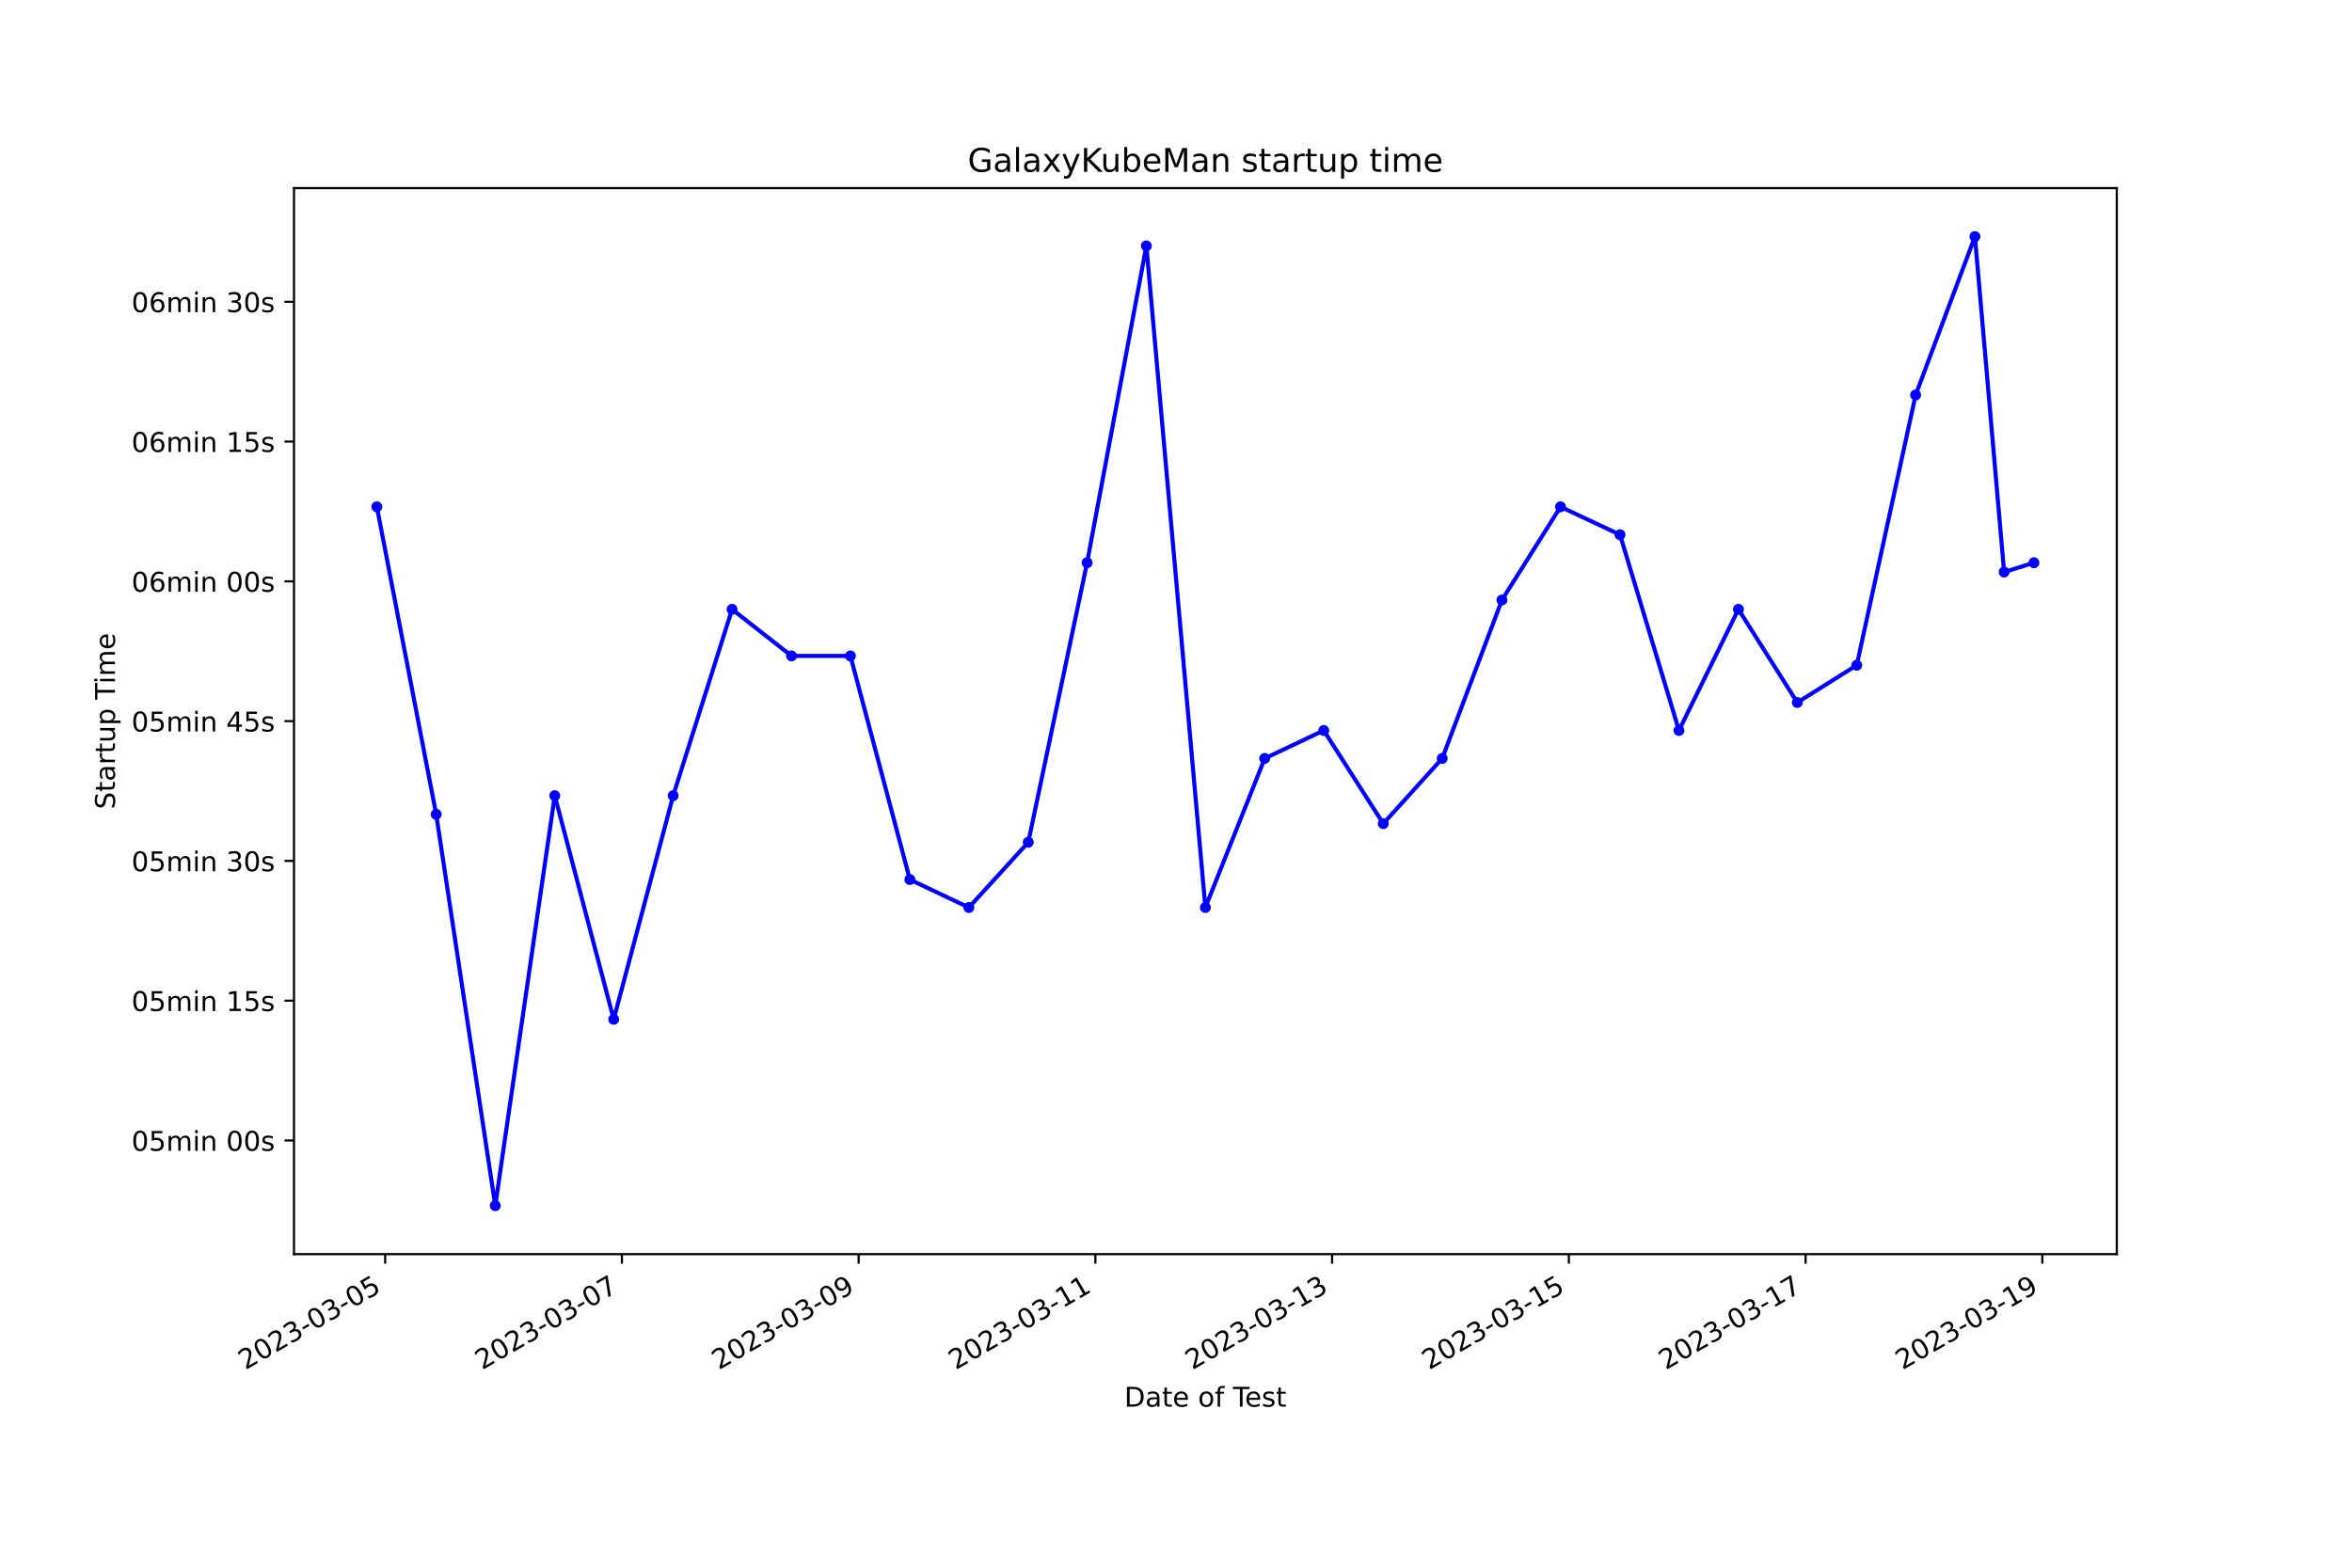
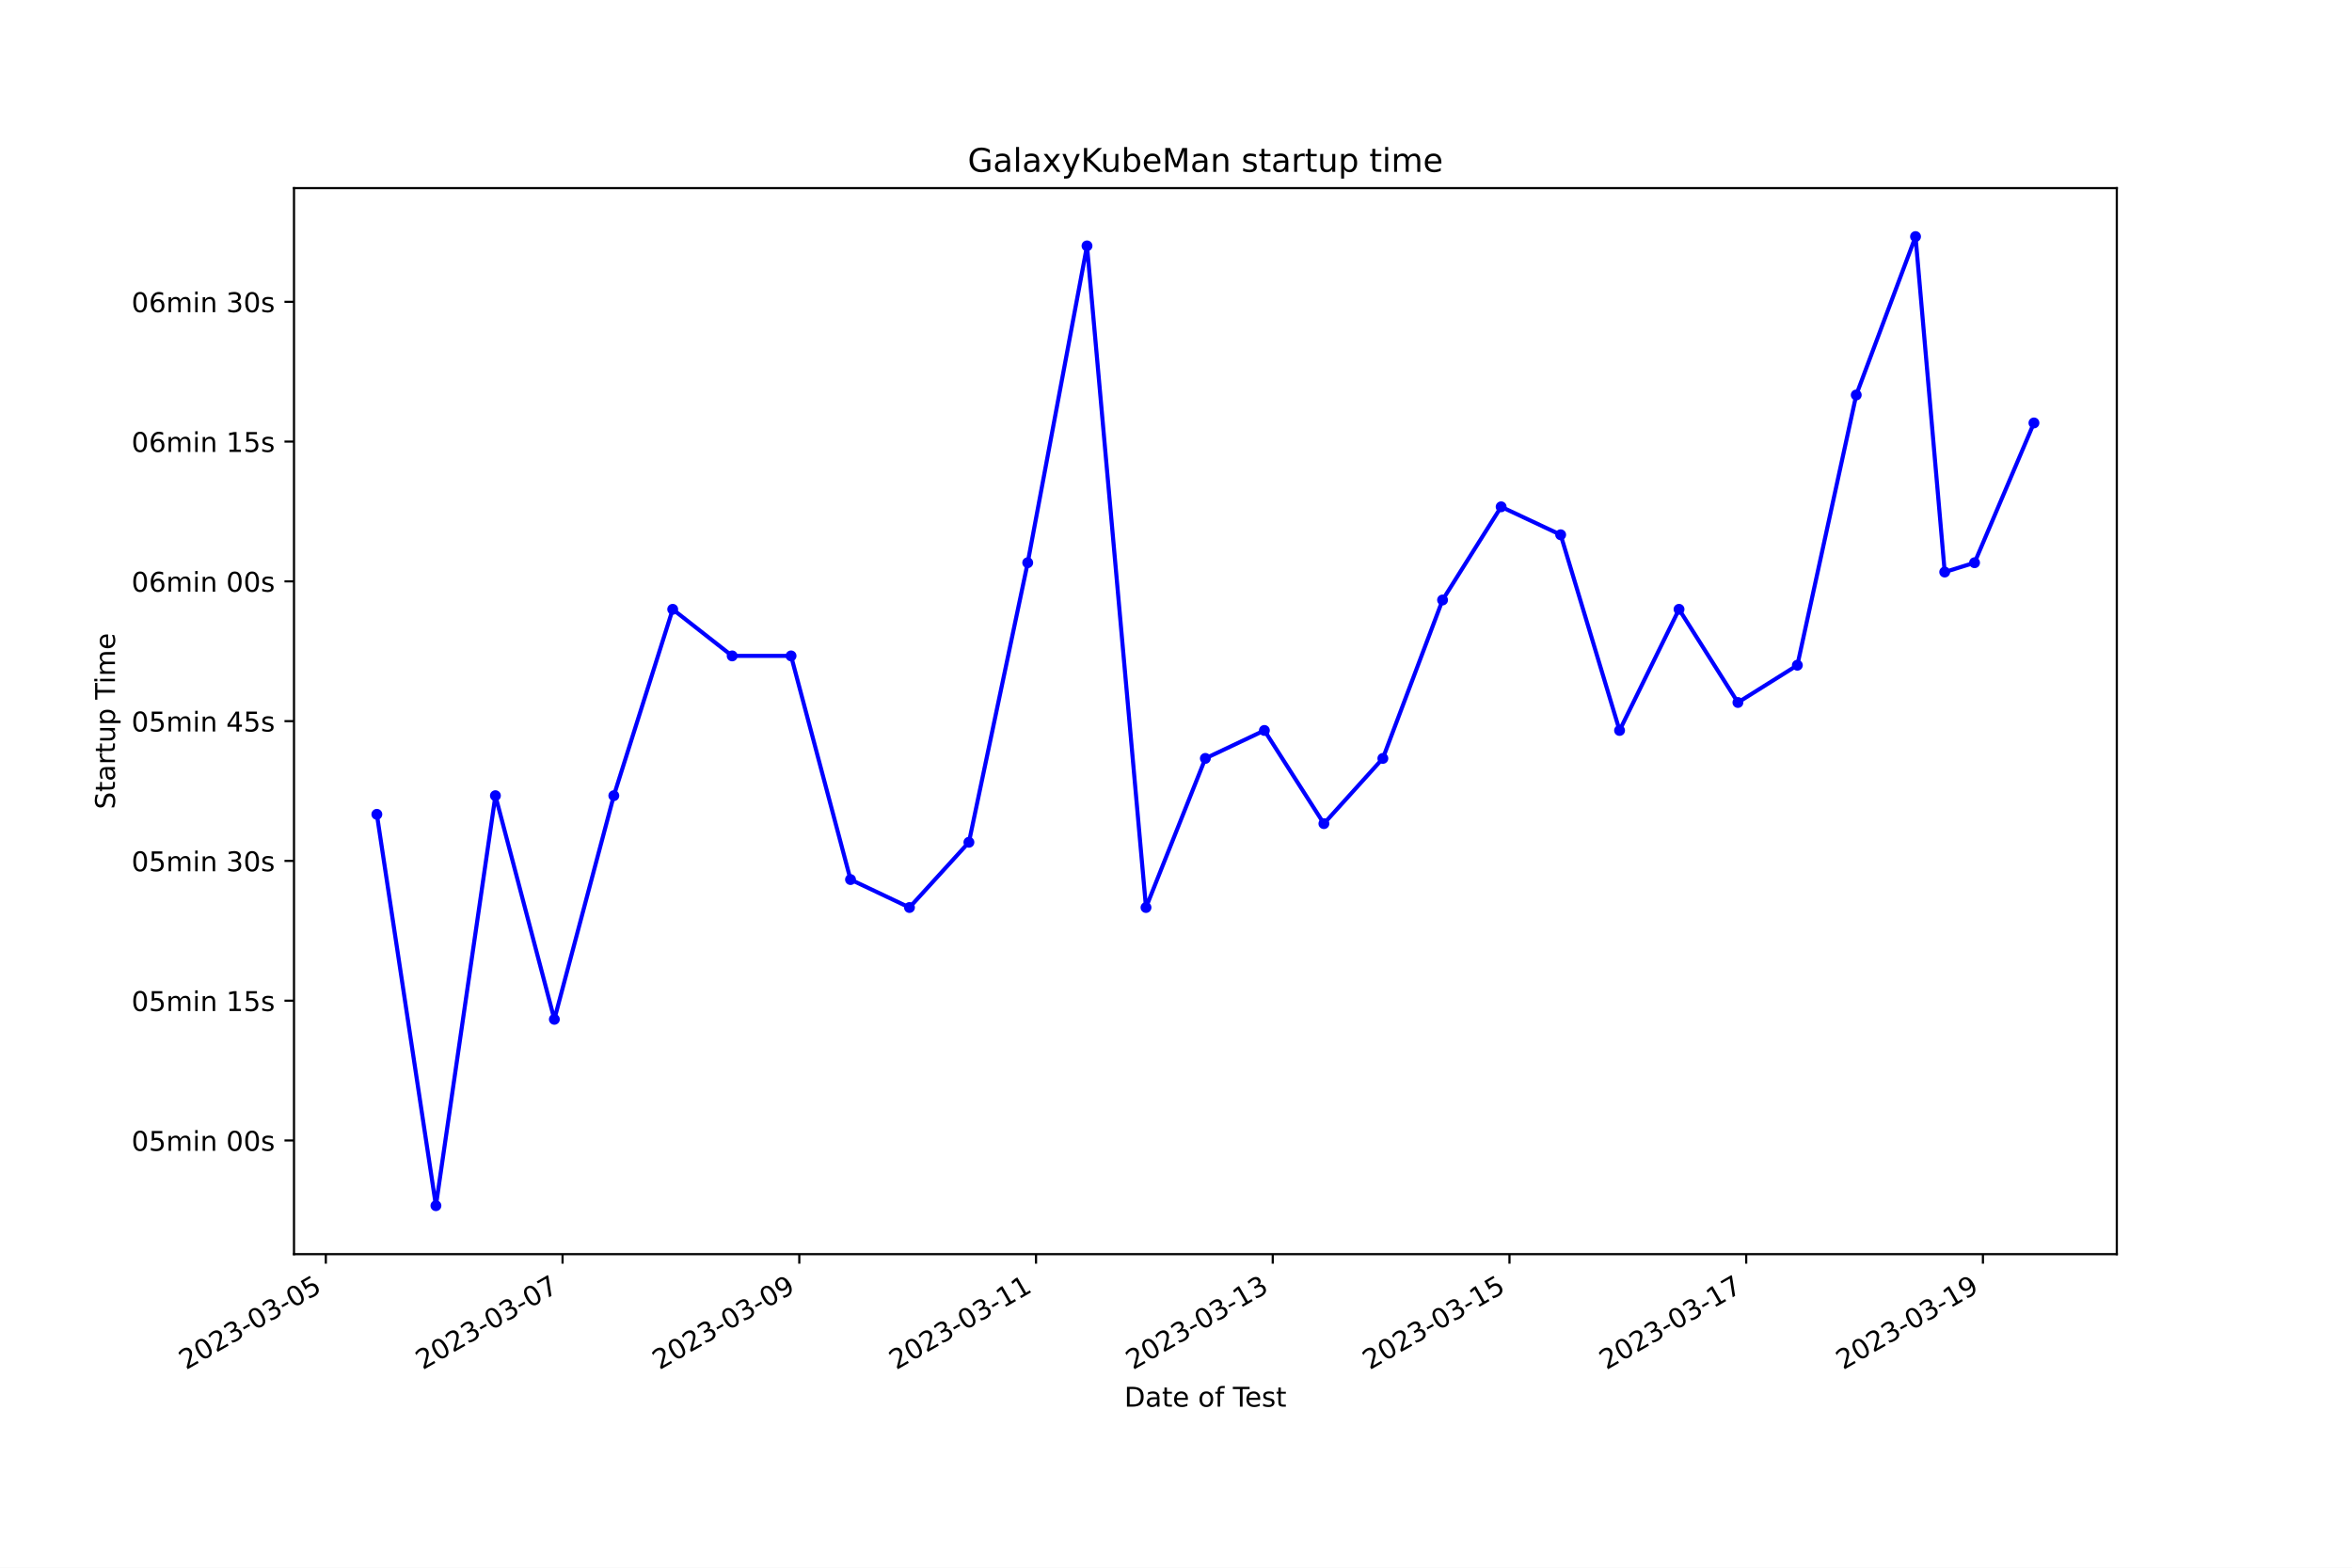
<svg xmlns="http://www.w3.org/2000/svg" xmlns:xlink="http://www.w3.org/1999/xlink" width="864pt" height="576pt" viewBox="0 0 864 576" version="1.1">
  <defs>
    <style type="text/css">*{stroke-linejoin: round; stroke-linecap: butt}</style>
  </defs>
  <g id="figure_1">
    <g id="patch_1">
      <path d="M 0 576  L 864 576  L 864 0  L 0 0  z " style="fill: #ffffff" />
    </g>
    <g id="axes_1">
      <g id="patch_2">
        <path d="M 108 460.8  L 777.6 460.8  L 777.6 69.12  L 108 69.12  z " style="fill: #ffffff" />
      </g>
      <g id="matplotlib.axis_1">
        <g id="xtick_1">
          <g id="line2d_1">
            <defs>
-               <path id="m2e3f294811" d="M 0 0  L 0 3.5  " style="stroke: #000000; stroke-width: 0.8" />
+               <path id="mf5a14490ac" d="M 0 0  L 0 3.5  " style="stroke: #000000; stroke-width: 0.8" />
            </defs>
            <g>
-               <use xlink:href="#m2e3f294811" x="141.493" y="460.8" style="stroke: #000000; stroke-width: 0.8" />
+               <use xlink:href="#mf5a14490ac" x="119.693" y="460.8" style="stroke: #000000; stroke-width: 0.8" />
            </g>
          </g>
          <g id="text_1">
-             <g transform="translate(90.12324 503.4383) rotate(-30) scale(0.1 -0.1)">
+             <g transform="translate(68.3239 503.4383) rotate(-30) scale(0.1 -0.1)">
              <defs>
                <path id="DejaVuSans-32" d="M 1228 531  L 3431 531  L 3431 0  L 469 0  L 469 531  Q 828 903 1448 1529  Q 2069 2156 2228 2338  Q 2531 2678 2651 2914  Q 2772 3150 2772 3378  Q 2772 3750 2511 3984  Q 2250 4219 1831 4219  Q 1534 4219 1204 4116  Q 875 4013 500 3803  L 500 4441  Q 881 4594 1212 4672  Q 1544 4750 1819 4750  Q 2544 4750 2975 4387  Q 3406 4025 3406 3419  Q 3406 3131 3298 2873  Q 3191 2616 2906 2266  Q 2828 2175 2409 1742  Q 1991 1309 1228 531  z " transform="scale(0.015625)" />
                <path id="DejaVuSans-30" d="M 2034 4250  Q 1547 4250 1301 3770  Q 1056 3291 1056 2328  Q 1056 1369 1301 889  Q 1547 409 2034 409  Q 2525 409 2770 889  Q 3016 1369 3016 2328  Q 3016 3291 2770 3770  Q 2525 4250 2034 4250  z M 2034 4750  Q 2819 4750 3233 4129  Q 3647 3509 3647 2328  Q 3647 1150 3233 529  Q 2819 -91 2034 -91  Q 1250 -91 836 529  Q 422 1150 422 2328  Q 422 3509 836 4129  Q 1250 4750 2034 4750  z " transform="scale(0.015625)" />
                <path id="DejaVuSans-33" d="M 2597 2516  Q 3050 2419 3304 2112  Q 3559 1806 3559 1356  Q 3559 666 3084 287  Q 2609 -91 1734 -91  Q 1441 -91 1130 -33  Q 819 25 488 141  L 488 750  Q 750 597 1062 519  Q 1375 441 1716 441  Q 2309 441 2620 675  Q 2931 909 2931 1356  Q 2931 1769 2642 2001  Q 2353 2234 1838 2234  L 1294 2234  L 1294 2753  L 1863 2753  Q 2328 2753 2575 2939  Q 2822 3125 2822 3475  Q 2822 3834 2567 4026  Q 2313 4219 1838 4219  Q 1578 4219 1281 4162  Q 984 4106 628 3988  L 628 4550  Q 988 4650 1302 4700  Q 1616 4750 1894 4750  Q 2613 4750 3031 4423  Q 3450 4097 3450 3541  Q 3450 3153 3228 2886  Q 3006 2619 2597 2516  z " transform="scale(0.015625)" />
                <path id="DejaVuSans-2d" d="M 313 2009  L 1997 2009  L 1997 1497  L 313 1497  L 313 2009  z " transform="scale(0.015625)" />
                <path id="DejaVuSans-35" d="M 691 4666  L 3169 4666  L 3169 4134  L 1269 4134  L 1269 2991  Q 1406 3038 1543 3061  Q 1681 3084 1819 3084  Q 2600 3084 3056 2656  Q 3513 2228 3513 1497  Q 3513 744 3044 326  Q 2575 -91 1722 -91  Q 1428 -91 1123 -41  Q 819 9 494 109  L 494 744  Q 775 591 1075 516  Q 1375 441 1709 441  Q 2250 441 2565 725  Q 2881 1009 2881 1497  Q 2881 1984 2565 2268  Q 2250 2553 1709 2553  Q 1456 2553 1204 2497  Q 953 2441 691 2322  L 691 4666  z " transform="scale(0.015625)" />
              </defs>
              <use xlink:href="#DejaVuSans-32" />
              <use xlink:href="#DejaVuSans-30" x="63.623" />
              <use xlink:href="#DejaVuSans-32" x="127.246" />
              <use xlink:href="#DejaVuSans-33" x="190.869" />
              <use xlink:href="#DejaVuSans-2d" x="254.492" />
              <use xlink:href="#DejaVuSans-30" x="290.576" />
              <use xlink:href="#DejaVuSans-33" x="354.199" />
              <use xlink:href="#DejaVuSans-2d" x="417.822" />
              <use xlink:href="#DejaVuSans-30" x="453.906" />
              <use xlink:href="#DejaVuSans-35" x="517.529" />
            </g>
          </g>
        </g>
        <g id="xtick_2">
          <g id="line2d_2">
            <g>
-               <use xlink:href="#m2e3f294811" x="228.457" y="460.8" style="stroke: #000000; stroke-width: 0.8" />
+               <use xlink:href="#mf5a14490ac" x="206.655" y="460.8" style="stroke: #000000; stroke-width: 0.8" />
            </g>
          </g>
          <g id="text_2">
-             <g transform="translate(177.0874 503.4383) rotate(-30) scale(0.1 -0.1)">
+             <g transform="translate(155.2854 503.4383) rotate(-30) scale(0.1 -0.1)">
              <defs>
                <path id="DejaVuSans-37" d="M 525 4666  L 3525 4666  L 3525 4397  L 1831 0  L 1172 0  L 2766 4134  L 525 4134  L 525 4666  z " transform="scale(0.015625)" />
              </defs>
              <use xlink:href="#DejaVuSans-32" />
              <use xlink:href="#DejaVuSans-30" x="63.623" />
              <use xlink:href="#DejaVuSans-32" x="127.246" />
              <use xlink:href="#DejaVuSans-33" x="190.869" />
              <use xlink:href="#DejaVuSans-2d" x="254.492" />
              <use xlink:href="#DejaVuSans-30" x="290.576" />
              <use xlink:href="#DejaVuSans-33" x="354.199" />
              <use xlink:href="#DejaVuSans-2d" x="417.822" />
              <use xlink:href="#DejaVuSans-30" x="453.906" />
              <use xlink:href="#DejaVuSans-37" x="517.529" />
            </g>
          </g>
        </g>
        <g id="xtick_3">
          <g id="line2d_3">
            <g>
-               <use xlink:href="#m2e3f294811" x="315.421" y="460.8" style="stroke: #000000; stroke-width: 0.8" />
+               <use xlink:href="#mf5a14490ac" x="293.616" y="460.8" style="stroke: #000000; stroke-width: 0.8" />
            </g>
          </g>
          <g id="text_3">
-             <g transform="translate(264.0516 503.4383) rotate(-30) scale(0.1 -0.1)">
+             <g transform="translate(242.2468 503.4383) rotate(-30) scale(0.1 -0.1)">
              <defs>
                <path id="DejaVuSans-39" d="M 703 97  L 703 672  Q 941 559 1184 500  Q 1428 441 1663 441  Q 2288 441 2617 861  Q 2947 1281 2994 2138  Q 2813 1869 2534 1725  Q 2256 1581 1919 1581  Q 1219 1581 811 2004  Q 403 2428 403 3163  Q 403 3881 828 4315  Q 1253 4750 1959 4750  Q 2769 4750 3195 4129  Q 3622 3509 3622 2328  Q 3622 1225 3098 567  Q 2575 -91 1691 -91  Q 1453 -91 1209 -44  Q 966 3 703 97  z M 1959 2075  Q 2384 2075 2632 2365  Q 2881 2656 2881 3163  Q 2881 3666 2632 3958  Q 2384 4250 1959 4250  Q 1534 4250 1286 3958  Q 1038 3666 1038 3163  Q 1038 2656 1286 2365  Q 1534 2075 1959 2075  z " transform="scale(0.015625)" />
              </defs>
              <use xlink:href="#DejaVuSans-32" />
              <use xlink:href="#DejaVuSans-30" x="63.623" />
              <use xlink:href="#DejaVuSans-32" x="127.246" />
              <use xlink:href="#DejaVuSans-33" x="190.869" />
              <use xlink:href="#DejaVuSans-2d" x="254.492" />
              <use xlink:href="#DejaVuSans-30" x="290.576" />
              <use xlink:href="#DejaVuSans-33" x="354.199" />
              <use xlink:href="#DejaVuSans-2d" x="417.822" />
              <use xlink:href="#DejaVuSans-30" x="453.906" />
              <use xlink:href="#DejaVuSans-39" x="517.529" />
            </g>
          </g>
        </g>
        <g id="xtick_4">
          <g id="line2d_4">
            <g>
-               <use xlink:href="#m2e3f294811" x="402.385" y="460.8" style="stroke: #000000; stroke-width: 0.8" />
+               <use xlink:href="#mf5a14490ac" x="380.578" y="460.8" style="stroke: #000000; stroke-width: 0.8" />
            </g>
          </g>
          <g id="text_4">
-             <g transform="translate(351.0158 503.4383) rotate(-30) scale(0.1 -0.1)">
+             <g transform="translate(329.2083 503.4383) rotate(-30) scale(0.1 -0.1)">
              <defs>
                <path id="DejaVuSans-31" d="M 794 531  L 1825 531  L 1825 4091  L 703 3866  L 703 4441  L 1819 4666  L 2450 4666  L 2450 531  L 3481 531  L 3481 0  L 794 0  L 794 531  z " transform="scale(0.015625)" />
              </defs>
              <use xlink:href="#DejaVuSans-32" />
              <use xlink:href="#DejaVuSans-30" x="63.623" />
              <use xlink:href="#DejaVuSans-32" x="127.246" />
              <use xlink:href="#DejaVuSans-33" x="190.869" />
              <use xlink:href="#DejaVuSans-2d" x="254.492" />
              <use xlink:href="#DejaVuSans-30" x="290.576" />
              <use xlink:href="#DejaVuSans-33" x="354.199" />
              <use xlink:href="#DejaVuSans-2d" x="417.822" />
              <use xlink:href="#DejaVuSans-31" x="453.906" />
              <use xlink:href="#DejaVuSans-31" x="517.529" />
            </g>
          </g>
        </g>
        <g id="xtick_5">
          <g id="line2d_5">
            <g>
-               <use xlink:href="#m2e3f294811" x="489.35" y="460.8" style="stroke: #000000; stroke-width: 0.8" />
+               <use xlink:href="#mf5a14490ac" x="467.539" y="460.8" style="stroke: #000000; stroke-width: 0.8" />
            </g>
          </g>
          <g id="text_5">
-             <g transform="translate(437.9801 503.4383) rotate(-30) scale(0.1 -0.1)">
+             <g transform="translate(416.1698 503.4383) rotate(-30) scale(0.1 -0.1)">
              <use xlink:href="#DejaVuSans-32" />
              <use xlink:href="#DejaVuSans-30" x="63.623" />
              <use xlink:href="#DejaVuSans-32" x="127.246" />
              <use xlink:href="#DejaVuSans-33" x="190.869" />
              <use xlink:href="#DejaVuSans-2d" x="254.492" />
              <use xlink:href="#DejaVuSans-30" x="290.576" />
              <use xlink:href="#DejaVuSans-33" x="354.199" />
              <use xlink:href="#DejaVuSans-2d" x="417.822" />
              <use xlink:href="#DejaVuSans-31" x="453.906" />
              <use xlink:href="#DejaVuSans-33" x="517.529" />
            </g>
          </g>
        </g>
        <g id="xtick_6">
          <g id="line2d_6">
            <g>
-               <use xlink:href="#m2e3f294811" x="576.314" y="460.8" style="stroke: #000000; stroke-width: 0.8" />
+               <use xlink:href="#mf5a14490ac" x="554.501" y="460.8" style="stroke: #000000; stroke-width: 0.8" />
            </g>
          </g>
          <g id="text_6">
-             <g transform="translate(524.9443 503.4383) rotate(-30) scale(0.1 -0.1)">
+             <g transform="translate(503.1312 503.4383) rotate(-30) scale(0.1 -0.1)">
              <use xlink:href="#DejaVuSans-32" />
              <use xlink:href="#DejaVuSans-30" x="63.623" />
              <use xlink:href="#DejaVuSans-32" x="127.246" />
              <use xlink:href="#DejaVuSans-33" x="190.869" />
              <use xlink:href="#DejaVuSans-2d" x="254.492" />
              <use xlink:href="#DejaVuSans-30" x="290.576" />
              <use xlink:href="#DejaVuSans-33" x="354.199" />
              <use xlink:href="#DejaVuSans-2d" x="417.822" />
              <use xlink:href="#DejaVuSans-31" x="453.906" />
              <use xlink:href="#DejaVuSans-35" x="517.529" />
            </g>
          </g>
        </g>
        <g id="xtick_7">
          <g id="line2d_7">
            <g>
-               <use xlink:href="#m2e3f294811" x="663.278" y="460.8" style="stroke: #000000; stroke-width: 0.8" />
+               <use xlink:href="#mf5a14490ac" x="641.462" y="460.8" style="stroke: #000000; stroke-width: 0.8" />
            </g>
          </g>
          <g id="text_7">
-             <g transform="translate(611.9085 503.4383) rotate(-30) scale(0.1 -0.1)">
+             <g transform="translate(590.0927 503.4383) rotate(-30) scale(0.1 -0.1)">
              <use xlink:href="#DejaVuSans-32" />
              <use xlink:href="#DejaVuSans-30" x="63.623" />
              <use xlink:href="#DejaVuSans-32" x="127.246" />
              <use xlink:href="#DejaVuSans-33" x="190.869" />
              <use xlink:href="#DejaVuSans-2d" x="254.492" />
              <use xlink:href="#DejaVuSans-30" x="290.576" />
              <use xlink:href="#DejaVuSans-33" x="354.199" />
              <use xlink:href="#DejaVuSans-2d" x="417.822" />
              <use xlink:href="#DejaVuSans-31" x="453.906" />
              <use xlink:href="#DejaVuSans-37" x="517.529" />
            </g>
          </g>
        </g>
        <g id="xtick_8">
          <g id="line2d_8">
            <g>
-               <use xlink:href="#m2e3f294811" x="750.242" y="460.8" style="stroke: #000000; stroke-width: 0.8" />
+               <use xlink:href="#mf5a14490ac" x="728.424" y="460.8" style="stroke: #000000; stroke-width: 0.8" />
            </g>
          </g>
          <g id="text_8">
-             <g transform="translate(698.8727 503.4383) rotate(-30) scale(0.1 -0.1)">
+             <g transform="translate(677.0542 503.4383) rotate(-30) scale(0.1 -0.1)">
              <use xlink:href="#DejaVuSans-32" />
              <use xlink:href="#DejaVuSans-30" x="63.623" />
              <use xlink:href="#DejaVuSans-32" x="127.246" />
              <use xlink:href="#DejaVuSans-33" x="190.869" />
              <use xlink:href="#DejaVuSans-2d" x="254.492" />
              <use xlink:href="#DejaVuSans-30" x="290.576" />
              <use xlink:href="#DejaVuSans-33" x="354.199" />
              <use xlink:href="#DejaVuSans-2d" x="417.822" />
              <use xlink:href="#DejaVuSans-31" x="453.906" />
              <use xlink:href="#DejaVuSans-39" x="517.529" />
            </g>
          </g>
        </g>
        <g id="text_9">
          <g transform="translate(413.0063 516.8378) scale(0.1 -0.1)">
            <defs>
              <path id="DejaVuSans-44" d="M 1259 4147  L 1259 519  L 2022 519  Q 2988 519 3436 956  Q 3884 1394 3884 2338  Q 3884 3275 3436 3711  Q 2988 4147 2022 4147  L 1259 4147  z M 628 4666  L 1925 4666  Q 3281 4666 3915 4102  Q 4550 3538 4550 2338  Q 4550 1131 3912 565  Q 3275 0 1925 0  L 628 0  L 628 4666  z " transform="scale(0.015625)" />
              <path id="DejaVuSans-61" d="M 2194 1759  Q 1497 1759 1228 1600  Q 959 1441 959 1056  Q 959 750 1161 570  Q 1363 391 1709 391  Q 2188 391 2477 730  Q 2766 1069 2766 1631  L 2766 1759  L 2194 1759  z M 3341 1997  L 3341 0  L 2766 0  L 2766 531  Q 2569 213 2275 61  Q 1981 -91 1556 -91  Q 1019 -91 701 211  Q 384 513 384 1019  Q 384 1609 779 1909  Q 1175 2209 1959 2209  L 2766 2209  L 2766 2266  Q 2766 2663 2505 2880  Q 2244 3097 1772 3097  Q 1472 3097 1187 3025  Q 903 2953 641 2809  L 641 3341  Q 956 3463 1253 3523  Q 1550 3584 1831 3584  Q 2591 3584 2966 3190  Q 3341 2797 3341 1997  z " transform="scale(0.015625)" />
              <path id="DejaVuSans-74" d="M 1172 4494  L 1172 3500  L 2356 3500  L 2356 3053  L 1172 3053  L 1172 1153  Q 1172 725 1289 603  Q 1406 481 1766 481  L 2356 481  L 2356 0  L 1766 0  Q 1100 0 847 248  Q 594 497 594 1153  L 594 3053  L 172 3053  L 172 3500  L 594 3500  L 594 4494  L 1172 4494  z " transform="scale(0.015625)" />
              <path id="DejaVuSans-65" d="M 3597 1894  L 3597 1613  L 953 1613  Q 991 1019 1311 708  Q 1631 397 2203 397  Q 2534 397 2845 478  Q 3156 559 3463 722  L 3463 178  Q 3153 47 2828 -22  Q 2503 -91 2169 -91  Q 1331 -91 842 396  Q 353 884 353 1716  Q 353 2575 817 3079  Q 1281 3584 2069 3584  Q 2775 3584 3186 3129  Q 3597 2675 3597 1894  z M 3022 2063  Q 3016 2534 2758 2815  Q 2500 3097 2075 3097  Q 1594 3097 1305 2825  Q 1016 2553 972 2059  L 3022 2063  z " transform="scale(0.015625)" />
              <path id="DejaVuSans-20" transform="scale(0.015625)" />
              <path id="DejaVuSans-6f" d="M 1959 3097  Q 1497 3097 1228 2736  Q 959 2375 959 1747  Q 959 1119 1226 758  Q 1494 397 1959 397  Q 2419 397 2687 759  Q 2956 1122 2956 1747  Q 2956 2369 2687 2733  Q 2419 3097 1959 3097  z M 1959 3584  Q 2709 3584 3137 3096  Q 3566 2609 3566 1747  Q 3566 888 3137 398  Q 2709 -91 1959 -91  Q 1206 -91 779 398  Q 353 888 353 1747  Q 353 2609 779 3096  Q 1206 3584 1959 3584  z " transform="scale(0.015625)" />
              <path id="DejaVuSans-66" d="M 2375 4863  L 2375 4384  L 1825 4384  Q 1516 4384 1395 4259  Q 1275 4134 1275 3809  L 1275 3500  L 2222 3500  L 2222 3053  L 1275 3053  L 1275 0  L 697 0  L 697 3053  L 147 3053  L 147 3500  L 697 3500  L 697 3744  Q 697 4328 969 4595  Q 1241 4863 1831 4863  L 2375 4863  z " transform="scale(0.015625)" />
              <path id="DejaVuSans-54" d="M -19 4666  L 3928 4666  L 3928 4134  L 2272 4134  L 2272 0  L 1638 0  L 1638 4134  L -19 4134  L -19 4666  z " transform="scale(0.015625)" />
              <path id="DejaVuSans-73" d="M 2834 3397  L 2834 2853  Q 2591 2978 2328 3040  Q 2066 3103 1784 3103  Q 1356 3103 1142 2972  Q 928 2841 928 2578  Q 928 2378 1081 2264  Q 1234 2150 1697 2047  L 1894 2003  Q 2506 1872 2764 1633  Q 3022 1394 3022 966  Q 3022 478 2636 193  Q 2250 -91 1575 -91  Q 1294 -91 989 -36  Q 684 19 347 128  L 347 722  Q 666 556 975 473  Q 1284 391 1588 391  Q 1994 391 2212 530  Q 2431 669 2431 922  Q 2431 1156 2273 1281  Q 2116 1406 1581 1522  L 1381 1569  Q 847 1681 609 1914  Q 372 2147 372 2553  Q 372 3047 722 3315  Q 1072 3584 1716 3584  Q 2034 3584 2315 3537  Q 2597 3491 2834 3397  z " transform="scale(0.015625)" />
            </defs>
            <use xlink:href="#DejaVuSans-44" />
            <use xlink:href="#DejaVuSans-61" x="77.002" />
            <use xlink:href="#DejaVuSans-74" x="138.281" />
            <use xlink:href="#DejaVuSans-65" x="177.49" />
            <use xlink:href="#DejaVuSans-20" x="239.014" />
            <use xlink:href="#DejaVuSans-6f" x="270.801" />
            <use xlink:href="#DejaVuSans-66" x="331.982" />
            <use xlink:href="#DejaVuSans-20" x="367.188" />
            <use xlink:href="#DejaVuSans-54" x="398.975" />
            <use xlink:href="#DejaVuSans-65" x="443.059" />
            <use xlink:href="#DejaVuSans-73" x="504.582" />
            <use xlink:href="#DejaVuSans-74" x="556.682" />
          </g>
        </g>
      </g>
      <g id="matplotlib.axis_2">
        <g id="ytick_1">
          <g id="line2d_9">
            <defs>
-               <path id="m567e901f09" d="M 0 0  L -3.5 0  " style="stroke: #000000; stroke-width: 0.8" />
+               <path id="mba9bcd051c" d="M 0 0  L -3.5 0  " style="stroke: #000000; stroke-width: 0.8" />
            </defs>
            <g>
-               <use xlink:href="#m567e901f09" x="108" y="419.03" style="stroke: #000000; stroke-width: 0.8" />
+               <use xlink:href="#mba9bcd051c" x="108" y="419.03" style="stroke: #000000; stroke-width: 0.8" />
            </g>
          </g>
          <g id="text_10">
            <g transform="translate(48.30625 422.8291) scale(0.1 -0.1)">
              <defs>
                <path id="DejaVuSans-6d" d="M 3328 2828  Q 3544 3216 3844 3400  Q 4144 3584 4550 3584  Q 5097 3584 5394 3201  Q 5691 2819 5691 2113  L 5691 0  L 5113 0  L 5113 2094  Q 5113 2597 4934 2840  Q 4756 3084 4391 3084  Q 3944 3084 3684 2787  Q 3425 2491 3425 1978  L 3425 0  L 2847 0  L 2847 2094  Q 2847 2600 2669 2842  Q 2491 3084 2119 3084  Q 1678 3084 1418 2786  Q 1159 2488 1159 1978  L 1159 0  L 581 0  L 581 3500  L 1159 3500  L 1159 2956  Q 1356 3278 1631 3431  Q 1906 3584 2284 3584  Q 2666 3584 2933 3390  Q 3200 3197 3328 2828  z " transform="scale(0.015625)" />
                <path id="DejaVuSans-69" d="M 603 3500  L 1178 3500  L 1178 0  L 603 0  L 603 3500  z M 603 4863  L 1178 4863  L 1178 4134  L 603 4134  L 603 4863  z " transform="scale(0.015625)" />
                <path id="DejaVuSans-6e" d="M 3513 2113  L 3513 0  L 2938 0  L 2938 2094  Q 2938 2591 2744 2837  Q 2550 3084 2163 3084  Q 1697 3084 1428 2787  Q 1159 2491 1159 1978  L 1159 0  L 581 0  L 581 3500  L 1159 3500  L 1159 2956  Q 1366 3272 1645 3428  Q 1925 3584 2291 3584  Q 2894 3584 3203 3211  Q 3513 2838 3513 2113  z " transform="scale(0.015625)" />
              </defs>
              <use xlink:href="#DejaVuSans-30" />
              <use xlink:href="#DejaVuSans-35" x="63.623" />
              <use xlink:href="#DejaVuSans-6d" x="127.246" />
              <use xlink:href="#DejaVuSans-69" x="224.658" />
              <use xlink:href="#DejaVuSans-6e" x="252.441" />
              <use xlink:href="#DejaVuSans-20" x="315.82" />
              <use xlink:href="#DejaVuSans-30" x="347.607" />
              <use xlink:href="#DejaVuSans-30" x="411.23" />
              <use xlink:href="#DejaVuSans-73" x="474.854" />
            </g>
          </g>
        </g>
        <g id="ytick_2">
          <g id="line2d_10">
            <g>
-               <use xlink:href="#m567e901f09" x="108" y="367.673" style="stroke: #000000; stroke-width: 0.8" />
+               <use xlink:href="#mba9bcd051c" x="108" y="367.673" style="stroke: #000000; stroke-width: 0.8" />
            </g>
          </g>
          <g id="text_11">
            <g transform="translate(48.30625 371.4725) scale(0.1 -0.1)">
              <use xlink:href="#DejaVuSans-30" />
              <use xlink:href="#DejaVuSans-35" x="63.623" />
              <use xlink:href="#DejaVuSans-6d" x="127.246" />
              <use xlink:href="#DejaVuSans-69" x="224.658" />
              <use xlink:href="#DejaVuSans-6e" x="252.441" />
              <use xlink:href="#DejaVuSans-20" x="315.82" />
              <use xlink:href="#DejaVuSans-31" x="347.607" />
              <use xlink:href="#DejaVuSans-35" x="411.23" />
              <use xlink:href="#DejaVuSans-73" x="474.854" />
            </g>
          </g>
        </g>
        <g id="ytick_3">
          <g id="line2d_11">
            <g>
-               <use xlink:href="#m567e901f09" x="108" y="316.317" style="stroke: #000000; stroke-width: 0.8" />
+               <use xlink:href="#mba9bcd051c" x="108" y="316.317" style="stroke: #000000; stroke-width: 0.8" />
            </g>
          </g>
          <g id="text_12">
            <g transform="translate(48.30625 320.1159) scale(0.1 -0.1)">
              <use xlink:href="#DejaVuSans-30" />
              <use xlink:href="#DejaVuSans-35" x="63.623" />
              <use xlink:href="#DejaVuSans-6d" x="127.246" />
              <use xlink:href="#DejaVuSans-69" x="224.658" />
              <use xlink:href="#DejaVuSans-6e" x="252.441" />
              <use xlink:href="#DejaVuSans-20" x="315.82" />
              <use xlink:href="#DejaVuSans-33" x="347.607" />
              <use xlink:href="#DejaVuSans-30" x="411.23" />
              <use xlink:href="#DejaVuSans-73" x="474.854" />
            </g>
          </g>
        </g>
        <g id="ytick_4">
          <g id="line2d_12">
            <g>
-               <use xlink:href="#m567e901f09" x="108" y="264.96" style="stroke: #000000; stroke-width: 0.8" />
+               <use xlink:href="#mba9bcd051c" x="108" y="264.96" style="stroke: #000000; stroke-width: 0.8" />
            </g>
          </g>
          <g id="text_13">
            <g transform="translate(48.30625 268.7592) scale(0.1 -0.1)">
              <defs>
                <path id="DejaVuSans-34" d="M 2419 4116  L 825 1625  L 2419 1625  L 2419 4116  z M 2253 4666  L 3047 4666  L 3047 1625  L 3713 1625  L 3713 1100  L 3047 1100  L 3047 0  L 2419 0  L 2419 1100  L 313 1100  L 313 1709  L 2253 4666  z " transform="scale(0.015625)" />
              </defs>
              <use xlink:href="#DejaVuSans-30" />
              <use xlink:href="#DejaVuSans-35" x="63.623" />
              <use xlink:href="#DejaVuSans-6d" x="127.246" />
              <use xlink:href="#DejaVuSans-69" x="224.658" />
              <use xlink:href="#DejaVuSans-6e" x="252.441" />
              <use xlink:href="#DejaVuSans-20" x="315.82" />
              <use xlink:href="#DejaVuSans-34" x="347.607" />
              <use xlink:href="#DejaVuSans-35" x="411.23" />
              <use xlink:href="#DejaVuSans-73" x="474.854" />
            </g>
          </g>
        </g>
        <g id="ytick_5">
          <g id="line2d_13">
            <g>
-               <use xlink:href="#m567e901f09" x="108" y="213.603" style="stroke: #000000; stroke-width: 0.8" />
+               <use xlink:href="#mba9bcd051c" x="108" y="213.603" style="stroke: #000000; stroke-width: 0.8" />
            </g>
          </g>
          <g id="text_14">
            <g transform="translate(48.30625 217.4026) scale(0.1 -0.1)">
              <defs>
                <path id="DejaVuSans-36" d="M 2113 2584  Q 1688 2584 1439 2293  Q 1191 2003 1191 1497  Q 1191 994 1439 701  Q 1688 409 2113 409  Q 2538 409 2786 701  Q 3034 994 3034 1497  Q 3034 2003 2786 2293  Q 2538 2584 2113 2584  z M 3366 4563  L 3366 3988  Q 3128 4100 2886 4159  Q 2644 4219 2406 4219  Q 1781 4219 1451 3797  Q 1122 3375 1075 2522  Q 1259 2794 1537 2939  Q 1816 3084 2150 3084  Q 2853 3084 3261 2657  Q 3669 2231 3669 1497  Q 3669 778 3244 343  Q 2819 -91 2113 -91  Q 1303 -91 875 529  Q 447 1150 447 2328  Q 447 3434 972 4092  Q 1497 4750 2381 4750  Q 2619 4750 2861 4703  Q 3103 4656 3366 4563  z " transform="scale(0.015625)" />
              </defs>
              <use xlink:href="#DejaVuSans-30" />
              <use xlink:href="#DejaVuSans-36" x="63.623" />
              <use xlink:href="#DejaVuSans-6d" x="127.246" />
              <use xlink:href="#DejaVuSans-69" x="224.658" />
              <use xlink:href="#DejaVuSans-6e" x="252.441" />
              <use xlink:href="#DejaVuSans-20" x="315.82" />
              <use xlink:href="#DejaVuSans-30" x="347.607" />
              <use xlink:href="#DejaVuSans-30" x="411.23" />
              <use xlink:href="#DejaVuSans-73" x="474.854" />
            </g>
          </g>
        </g>
        <g id="ytick_6">
          <g id="line2d_14">
            <g>
-               <use xlink:href="#m567e901f09" x="108" y="162.247" style="stroke: #000000; stroke-width: 0.8" />
+               <use xlink:href="#mba9bcd051c" x="108" y="162.247" style="stroke: #000000; stroke-width: 0.8" />
            </g>
          </g>
          <g id="text_15">
            <g transform="translate(48.30625 166.0459) scale(0.1 -0.1)">
              <use xlink:href="#DejaVuSans-30" />
              <use xlink:href="#DejaVuSans-36" x="63.623" />
              <use xlink:href="#DejaVuSans-6d" x="127.246" />
              <use xlink:href="#DejaVuSans-69" x="224.658" />
              <use xlink:href="#DejaVuSans-6e" x="252.441" />
              <use xlink:href="#DejaVuSans-20" x="315.82" />
              <use xlink:href="#DejaVuSans-31" x="347.607" />
              <use xlink:href="#DejaVuSans-35" x="411.23" />
              <use xlink:href="#DejaVuSans-73" x="474.854" />
            </g>
          </g>
        </g>
        <g id="ytick_7">
          <g id="line2d_15">
            <g>
-               <use xlink:href="#m567e901f09" x="108" y="110.89" style="stroke: #000000; stroke-width: 0.8" />
+               <use xlink:href="#mba9bcd051c" x="108" y="110.89" style="stroke: #000000; stroke-width: 0.8" />
            </g>
          </g>
          <g id="text_16">
            <g transform="translate(48.30625 114.6893) scale(0.1 -0.1)">
              <use xlink:href="#DejaVuSans-30" />
              <use xlink:href="#DejaVuSans-36" x="63.623" />
              <use xlink:href="#DejaVuSans-6d" x="127.246" />
              <use xlink:href="#DejaVuSans-69" x="224.658" />
              <use xlink:href="#DejaVuSans-6e" x="252.441" />
              <use xlink:href="#DejaVuSans-20" x="315.82" />
              <use xlink:href="#DejaVuSans-33" x="347.607" />
              <use xlink:href="#DejaVuSans-30" x="411.23" />
              <use xlink:href="#DejaVuSans-73" x="474.854" />
            </g>
          </g>
        </g>
        <g id="text_17">
          <g transform="translate(42.22656 297.3397) rotate(-90) scale(0.1 -0.1)">
            <defs>
              <path id="DejaVuSans-53" d="M 3425 4513  L 3425 3897  Q 3066 4069 2747 4153  Q 2428 4238 2131 4238  Q 1616 4238 1336 4038  Q 1056 3838 1056 3469  Q 1056 3159 1242 3001  Q 1428 2844 1947 2747  L 2328 2669  Q 3034 2534 3370 2195  Q 3706 1856 3706 1288  Q 3706 609 3251 259  Q 2797 -91 1919 -91  Q 1588 -91 1214 -16  Q 841 59 441 206  L 441 856  Q 825 641 1194 531  Q 1563 422 1919 422  Q 2459 422 2753 634  Q 3047 847 3047 1241  Q 3047 1584 2836 1778  Q 2625 1972 2144 2069  L 1759 2144  Q 1053 2284 737 2584  Q 422 2884 422 3419  Q 422 4038 858 4394  Q 1294 4750 2059 4750  Q 2388 4750 2728 4690  Q 3069 4631 3425 4513  z " transform="scale(0.015625)" />
              <path id="DejaVuSans-72" d="M 2631 2963  Q 2534 3019 2420 3045  Q 2306 3072 2169 3072  Q 1681 3072 1420 2755  Q 1159 2438 1159 1844  L 1159 0  L 581 0  L 581 3500  L 1159 3500  L 1159 2956  Q 1341 3275 1631 3429  Q 1922 3584 2338 3584  Q 2397 3584 2469 3576  Q 2541 3569 2628 3553  L 2631 2963  z " transform="scale(0.015625)" />
              <path id="DejaVuSans-75" d="M 544 1381  L 544 3500  L 1119 3500  L 1119 1403  Q 1119 906 1312 657  Q 1506 409 1894 409  Q 2359 409 2629 706  Q 2900 1003 2900 1516  L 2900 3500  L 3475 3500  L 3475 0  L 2900 0  L 2900 538  Q 2691 219 2414 64  Q 2138 -91 1772 -91  Q 1169 -91 856 284  Q 544 659 544 1381  z M 1991 3584  L 1991 3584  z " transform="scale(0.015625)" />
              <path id="DejaVuSans-70" d="M 1159 525  L 1159 -1331  L 581 -1331  L 581 3500  L 1159 3500  L 1159 2969  Q 1341 3281 1617 3432  Q 1894 3584 2278 3584  Q 2916 3584 3314 3078  Q 3713 2572 3713 1747  Q 3713 922 3314 415  Q 2916 -91 2278 -91  Q 1894 -91 1617 61  Q 1341 213 1159 525  z M 3116 1747  Q 3116 2381 2855 2742  Q 2594 3103 2138 3103  Q 1681 3103 1420 2742  Q 1159 2381 1159 1747  Q 1159 1113 1420 752  Q 1681 391 2138 391  Q 2594 391 2855 752  Q 3116 1113 3116 1747  z " transform="scale(0.015625)" />
            </defs>
            <use xlink:href="#DejaVuSans-53" />
            <use xlink:href="#DejaVuSans-74" x="63.477" />
            <use xlink:href="#DejaVuSans-61" x="102.686" />
            <use xlink:href="#DejaVuSans-72" x="163.965" />
            <use xlink:href="#DejaVuSans-74" x="205.078" />
            <use xlink:href="#DejaVuSans-75" x="244.287" />
            <use xlink:href="#DejaVuSans-70" x="307.666" />
            <use xlink:href="#DejaVuSans-20" x="371.143" />
            <use xlink:href="#DejaVuSans-54" x="402.93" />
            <use xlink:href="#DejaVuSans-69" x="460.889" />
            <use xlink:href="#DejaVuSans-6d" x="488.672" />
            <use xlink:href="#DejaVuSans-65" x="586.084" />
          </g>
        </g>
      </g>
      <g id="line2d_16">
-         <path d="M 747.164 206.756  L 736.205 210.18  L 725.484 86.924  L 703.702 145.128  L 682.07 244.417  L 660.235 258.112  L 638.603 223.875  L 616.76 268.384  L 595.114 196.484  L 573.253 186.213  L 551.733 220.451  L 529.8 278.655  L 508.14 302.622  L 486.277 268.384  L 464.594 278.655  L 442.791 333.436  L 421.117 90.347  L 399.335 206.756  L 377.736 309.469  L 355.899 333.436  L 334.24 323.164  L 312.396 240.994  L 290.764 240.994  L 268.92 223.875  L 247.288 292.35  L 225.443 374.521  L 203.789 292.35  L 181.935 442.996  L 160.236 299.198  L 138.436 186.213  " clip-path="url(#p6825a4fcb6)" style="fill: none; stroke: #0000ff; stroke-width: 1.5; stroke-linecap: square" />
+         <path d="M 747.164 155.399  L 725.345 206.756  L 714.387 210.18  L 703.666 86.924  L 681.885 145.128  L 660.254 244.417  L 638.42 258.112  L 616.788 223.875  L 594.945 268.384  L 573.301 196.484  L 551.44 186.213  L 529.92 220.451  L 507.989 278.655  L 486.33 302.622  L 464.466 268.384  L 442.784 278.655  L 420.983 333.436  L 399.309 90.347  L 377.528 206.756  L 355.929 309.469  L 334.093 333.436  L 312.434 323.164  L 290.592 240.994  L 268.96 240.994  L 247.117 223.875  L 225.485 292.35  L 203.641 374.521  L 181.988 292.35  L 160.134 442.996  L 138.436 299.198  " clip-path="url(#p5fe478ec83)" style="fill: none; stroke: #0000ff; stroke-width: 1.5; stroke-linecap: square" />
        <defs>
-           <path id="m3ed7433bc1" d="M 0 1.5  C 0.398 1.5 0.779 1.342 1.061 1.061  C 1.342 0.779 1.5 0.398 1.5 0  C 1.5 -0.398 1.342 -0.779 1.061 -1.061  C 0.779 -1.342 0.398 -1.5 0 -1.5  C -0.398 -1.5 -0.779 -1.342 -1.061 -1.061  C -1.342 -0.779 -1.5 -0.398 -1.5 0  C -1.5 0.398 -1.342 0.779 -1.061 1.061  C -0.779 1.342 -0.398 1.5 0 1.5  z " style="stroke: #0000ff" />
+           <path id="ma1bb49cd99" d="M 0 1.5  C 0.398 1.5 0.779 1.342 1.061 1.061  C 1.342 0.779 1.5 0.398 1.5 0  C 1.5 -0.398 1.342 -0.779 1.061 -1.061  C 0.779 -1.342 0.398 -1.5 0 -1.5  C -0.398 -1.5 -0.779 -1.342 -1.061 -1.061  C -1.342 -0.779 -1.5 -0.398 -1.5 0  C -1.5 0.398 -1.342 0.779 -1.061 1.061  C -0.779 1.342 -0.398 1.5 0 1.5  z " style="stroke: #0000ff" />
        </defs>
-         <g clip-path="url(#p6825a4fcb6)">
-           <use xlink:href="#m3ed7433bc1" x="747.164" y="206.756" style="fill: #0000ff; stroke: #0000ff" />
-           <use xlink:href="#m3ed7433bc1" x="736.205" y="210.18" style="fill: #0000ff; stroke: #0000ff" />
-           <use xlink:href="#m3ed7433bc1" x="725.484" y="86.924" style="fill: #0000ff; stroke: #0000ff" />
-           <use xlink:href="#m3ed7433bc1" x="703.702" y="145.128" style="fill: #0000ff; stroke: #0000ff" />
-           <use xlink:href="#m3ed7433bc1" x="682.07" y="244.417" style="fill: #0000ff; stroke: #0000ff" />
-           <use xlink:href="#m3ed7433bc1" x="660.235" y="258.112" style="fill: #0000ff; stroke: #0000ff" />
-           <use xlink:href="#m3ed7433bc1" x="638.603" y="223.875" style="fill: #0000ff; stroke: #0000ff" />
-           <use xlink:href="#m3ed7433bc1" x="616.76" y="268.384" style="fill: #0000ff; stroke: #0000ff" />
-           <use xlink:href="#m3ed7433bc1" x="595.114" y="196.484" style="fill: #0000ff; stroke: #0000ff" />
-           <use xlink:href="#m3ed7433bc1" x="573.253" y="186.213" style="fill: #0000ff; stroke: #0000ff" />
-           <use xlink:href="#m3ed7433bc1" x="551.733" y="220.451" style="fill: #0000ff; stroke: #0000ff" />
-           <use xlink:href="#m3ed7433bc1" x="529.8" y="278.655" style="fill: #0000ff; stroke: #0000ff" />
-           <use xlink:href="#m3ed7433bc1" x="508.14" y="302.622" style="fill: #0000ff; stroke: #0000ff" />
-           <use xlink:href="#m3ed7433bc1" x="486.277" y="268.384" style="fill: #0000ff; stroke: #0000ff" />
-           <use xlink:href="#m3ed7433bc1" x="464.594" y="278.655" style="fill: #0000ff; stroke: #0000ff" />
-           <use xlink:href="#m3ed7433bc1" x="442.791" y="333.436" style="fill: #0000ff; stroke: #0000ff" />
-           <use xlink:href="#m3ed7433bc1" x="421.117" y="90.347" style="fill: #0000ff; stroke: #0000ff" />
-           <use xlink:href="#m3ed7433bc1" x="399.335" y="206.756" style="fill: #0000ff; stroke: #0000ff" />
-           <use xlink:href="#m3ed7433bc1" x="377.736" y="309.469" style="fill: #0000ff; stroke: #0000ff" />
-           <use xlink:href="#m3ed7433bc1" x="355.899" y="333.436" style="fill: #0000ff; stroke: #0000ff" />
-           <use xlink:href="#m3ed7433bc1" x="334.24" y="323.164" style="fill: #0000ff; stroke: #0000ff" />
-           <use xlink:href="#m3ed7433bc1" x="312.396" y="240.994" style="fill: #0000ff; stroke: #0000ff" />
-           <use xlink:href="#m3ed7433bc1" x="290.764" y="240.994" style="fill: #0000ff; stroke: #0000ff" />
-           <use xlink:href="#m3ed7433bc1" x="268.92" y="223.875" style="fill: #0000ff; stroke: #0000ff" />
-           <use xlink:href="#m3ed7433bc1" x="247.288" y="292.35" style="fill: #0000ff; stroke: #0000ff" />
-           <use xlink:href="#m3ed7433bc1" x="225.443" y="374.521" style="fill: #0000ff; stroke: #0000ff" />
-           <use xlink:href="#m3ed7433bc1" x="203.789" y="292.35" style="fill: #0000ff; stroke: #0000ff" />
-           <use xlink:href="#m3ed7433bc1" x="181.935" y="442.996" style="fill: #0000ff; stroke: #0000ff" />
-           <use xlink:href="#m3ed7433bc1" x="160.236" y="299.198" style="fill: #0000ff; stroke: #0000ff" />
-           <use xlink:href="#m3ed7433bc1" x="138.436" y="186.213" style="fill: #0000ff; stroke: #0000ff" />
+         <g clip-path="url(#p5fe478ec83)">
+           <use xlink:href="#ma1bb49cd99" x="747.164" y="155.399" style="fill: #0000ff; stroke: #0000ff" />
+           <use xlink:href="#ma1bb49cd99" x="725.345" y="206.756" style="fill: #0000ff; stroke: #0000ff" />
+           <use xlink:href="#ma1bb49cd99" x="714.387" y="210.18" style="fill: #0000ff; stroke: #0000ff" />
+           <use xlink:href="#ma1bb49cd99" x="703.666" y="86.924" style="fill: #0000ff; stroke: #0000ff" />
+           <use xlink:href="#ma1bb49cd99" x="681.885" y="145.128" style="fill: #0000ff; stroke: #0000ff" />
+           <use xlink:href="#ma1bb49cd99" x="660.254" y="244.417" style="fill: #0000ff; stroke: #0000ff" />
+           <use xlink:href="#ma1bb49cd99" x="638.42" y="258.112" style="fill: #0000ff; stroke: #0000ff" />
+           <use xlink:href="#ma1bb49cd99" x="616.788" y="223.875" style="fill: #0000ff; stroke: #0000ff" />
+           <use xlink:href="#ma1bb49cd99" x="594.945" y="268.384" style="fill: #0000ff; stroke: #0000ff" />
+           <use xlink:href="#ma1bb49cd99" x="573.301" y="196.484" style="fill: #0000ff; stroke: #0000ff" />
+           <use xlink:href="#ma1bb49cd99" x="551.44" y="186.213" style="fill: #0000ff; stroke: #0000ff" />
+           <use xlink:href="#ma1bb49cd99" x="529.92" y="220.451" style="fill: #0000ff; stroke: #0000ff" />
+           <use xlink:href="#ma1bb49cd99" x="507.989" y="278.655" style="fill: #0000ff; stroke: #0000ff" />
+           <use xlink:href="#ma1bb49cd99" x="486.33" y="302.622" style="fill: #0000ff; stroke: #0000ff" />
+           <use xlink:href="#ma1bb49cd99" x="464.466" y="268.384" style="fill: #0000ff; stroke: #0000ff" />
+           <use xlink:href="#ma1bb49cd99" x="442.784" y="278.655" style="fill: #0000ff; stroke: #0000ff" />
+           <use xlink:href="#ma1bb49cd99" x="420.983" y="333.436" style="fill: #0000ff; stroke: #0000ff" />
+           <use xlink:href="#ma1bb49cd99" x="399.309" y="90.347" style="fill: #0000ff; stroke: #0000ff" />
+           <use xlink:href="#ma1bb49cd99" x="377.528" y="206.756" style="fill: #0000ff; stroke: #0000ff" />
+           <use xlink:href="#ma1bb49cd99" x="355.929" y="309.469" style="fill: #0000ff; stroke: #0000ff" />
+           <use xlink:href="#ma1bb49cd99" x="334.093" y="333.436" style="fill: #0000ff; stroke: #0000ff" />
+           <use xlink:href="#ma1bb49cd99" x="312.434" y="323.164" style="fill: #0000ff; stroke: #0000ff" />
+           <use xlink:href="#ma1bb49cd99" x="290.592" y="240.994" style="fill: #0000ff; stroke: #0000ff" />
+           <use xlink:href="#ma1bb49cd99" x="268.96" y="240.994" style="fill: #0000ff; stroke: #0000ff" />
+           <use xlink:href="#ma1bb49cd99" x="247.117" y="223.875" style="fill: #0000ff; stroke: #0000ff" />
+           <use xlink:href="#ma1bb49cd99" x="225.485" y="292.35" style="fill: #0000ff; stroke: #0000ff" />
+           <use xlink:href="#ma1bb49cd99" x="203.641" y="374.521" style="fill: #0000ff; stroke: #0000ff" />
+           <use xlink:href="#ma1bb49cd99" x="181.988" y="292.35" style="fill: #0000ff; stroke: #0000ff" />
+           <use xlink:href="#ma1bb49cd99" x="160.134" y="442.996" style="fill: #0000ff; stroke: #0000ff" />
+           <use xlink:href="#ma1bb49cd99" x="138.436" y="299.198" style="fill: #0000ff; stroke: #0000ff" />
        </g>
      </g>
      <g id="patch_3">
        <path d="M 108 460.8  L 108 69.12  " style="fill: none; stroke: #000000; stroke-width: 0.8; stroke-linejoin: miter; stroke-linecap: square" />
      </g>
      <g id="patch_4">
        <path d="M 777.6 460.8  L 777.6 69.12  " style="fill: none; stroke: #000000; stroke-width: 0.8; stroke-linejoin: miter; stroke-linecap: square" />
      </g>
      <g id="patch_5">
        <path d="M 108 460.8  L 777.6 460.8  " style="fill: none; stroke: #000000; stroke-width: 0.8; stroke-linejoin: miter; stroke-linecap: square" />
      </g>
      <g id="patch_6">
        <path d="M 108 69.12  L 777.6 69.12  " style="fill: none; stroke: #000000; stroke-width: 0.8; stroke-linejoin: miter; stroke-linecap: square" />
      </g>
      <g id="text_18">
        <g transform="translate(355.4794 63.12) scale(0.12 -0.12)">
          <defs>
            <path id="DejaVuSans-47" d="M 3809 666  L 3809 1919  L 2778 1919  L 2778 2438  L 4434 2438  L 4434 434  Q 4069 175 3628 42  Q 3188 -91 2688 -91  Q 1594 -91 976 548  Q 359 1188 359 2328  Q 359 3472 976 4111  Q 1594 4750 2688 4750  Q 3144 4750 3555 4637  Q 3966 4525 4313 4306  L 4313 3634  Q 3963 3931 3569 4081  Q 3175 4231 2741 4231  Q 1884 4231 1454 3753  Q 1025 3275 1025 2328  Q 1025 1384 1454 906  Q 1884 428 2741 428  Q 3075 428 3337 486  Q 3600 544 3809 666  z " transform="scale(0.015625)" />
            <path id="DejaVuSans-6c" d="M 603 4863  L 1178 4863  L 1178 0  L 603 0  L 603 4863  z " transform="scale(0.015625)" />
            <path id="DejaVuSans-78" d="M 3513 3500  L 2247 1797  L 3578 0  L 2900 0  L 1881 1375  L 863 0  L 184 0  L 1544 1831  L 300 3500  L 978 3500  L 1906 2253  L 2834 3500  L 3513 3500  z " transform="scale(0.015625)" />
            <path id="DejaVuSans-79" d="M 2059 -325  Q 1816 -950 1584 -1140  Q 1353 -1331 966 -1331  L 506 -1331  L 506 -850  L 844 -850  Q 1081 -850 1212 -737  Q 1344 -625 1503 -206  L 1606 56  L 191 3500  L 800 3500  L 1894 763  L 2988 3500  L 3597 3500  L 2059 -325  z " transform="scale(0.015625)" />
            <path id="DejaVuSans-4b" d="M 628 4666  L 1259 4666  L 1259 2694  L 3353 4666  L 4166 4666  L 1850 2491  L 4331 0  L 3500 0  L 1259 2247  L 1259 0  L 628 0  L 628 4666  z " transform="scale(0.015625)" />
            <path id="DejaVuSans-62" d="M 3116 1747  Q 3116 2381 2855 2742  Q 2594 3103 2138 3103  Q 1681 3103 1420 2742  Q 1159 2381 1159 1747  Q 1159 1113 1420 752  Q 1681 391 2138 391  Q 2594 391 2855 752  Q 3116 1113 3116 1747  z M 1159 2969  Q 1341 3281 1617 3432  Q 1894 3584 2278 3584  Q 2916 3584 3314 3078  Q 3713 2572 3713 1747  Q 3713 922 3314 415  Q 2916 -91 2278 -91  Q 1894 -91 1617 61  Q 1341 213 1159 525  L 1159 0  L 581 0  L 581 4863  L 1159 4863  L 1159 2969  z " transform="scale(0.015625)" />
            <path id="DejaVuSans-4d" d="M 628 4666  L 1569 4666  L 2759 1491  L 3956 4666  L 4897 4666  L 4897 0  L 4281 0  L 4281 4097  L 3078 897  L 2444 897  L 1241 4097  L 1241 0  L 628 0  L 628 4666  z " transform="scale(0.015625)" />
          </defs>
          <use xlink:href="#DejaVuSans-47" />
          <use xlink:href="#DejaVuSans-61" x="77.49" />
          <use xlink:href="#DejaVuSans-6c" x="138.77" />
          <use xlink:href="#DejaVuSans-61" x="166.553" />
          <use xlink:href="#DejaVuSans-78" x="227.832" />
          <use xlink:href="#DejaVuSans-79" x="287.012" />
          <use xlink:href="#DejaVuSans-4b" x="346.191" />
          <use xlink:href="#DejaVuSans-75" x="406.768" />
          <use xlink:href="#DejaVuSans-62" x="470.146" />
          <use xlink:href="#DejaVuSans-65" x="533.623" />
          <use xlink:href="#DejaVuSans-4d" x="595.146" />
          <use xlink:href="#DejaVuSans-61" x="681.426" />
          <use xlink:href="#DejaVuSans-6e" x="742.705" />
          <use xlink:href="#DejaVuSans-20" x="806.084" />
          <use xlink:href="#DejaVuSans-73" x="837.871" />
          <use xlink:href="#DejaVuSans-74" x="889.971" />
          <use xlink:href="#DejaVuSans-61" x="929.18" />
          <use xlink:href="#DejaVuSans-72" x="990.459" />
          <use xlink:href="#DejaVuSans-74" x="1031.572" />
          <use xlink:href="#DejaVuSans-75" x="1070.781" />
          <use xlink:href="#DejaVuSans-70" x="1134.16" />
          <use xlink:href="#DejaVuSans-20" x="1197.637" />
          <use xlink:href="#DejaVuSans-74" x="1229.424" />
          <use xlink:href="#DejaVuSans-69" x="1268.633" />
          <use xlink:href="#DejaVuSans-6d" x="1296.416" />
          <use xlink:href="#DejaVuSans-65" x="1393.828" />
        </g>
      </g>
    </g>
  </g>
  <defs>
-     <clipPath id="p6825a4fcb6">
+     <clipPath id="p5fe478ec83">
      <rect x="108" y="69.12" width="669.6" height="391.68" />
    </clipPath>
  </defs>
</svg>
